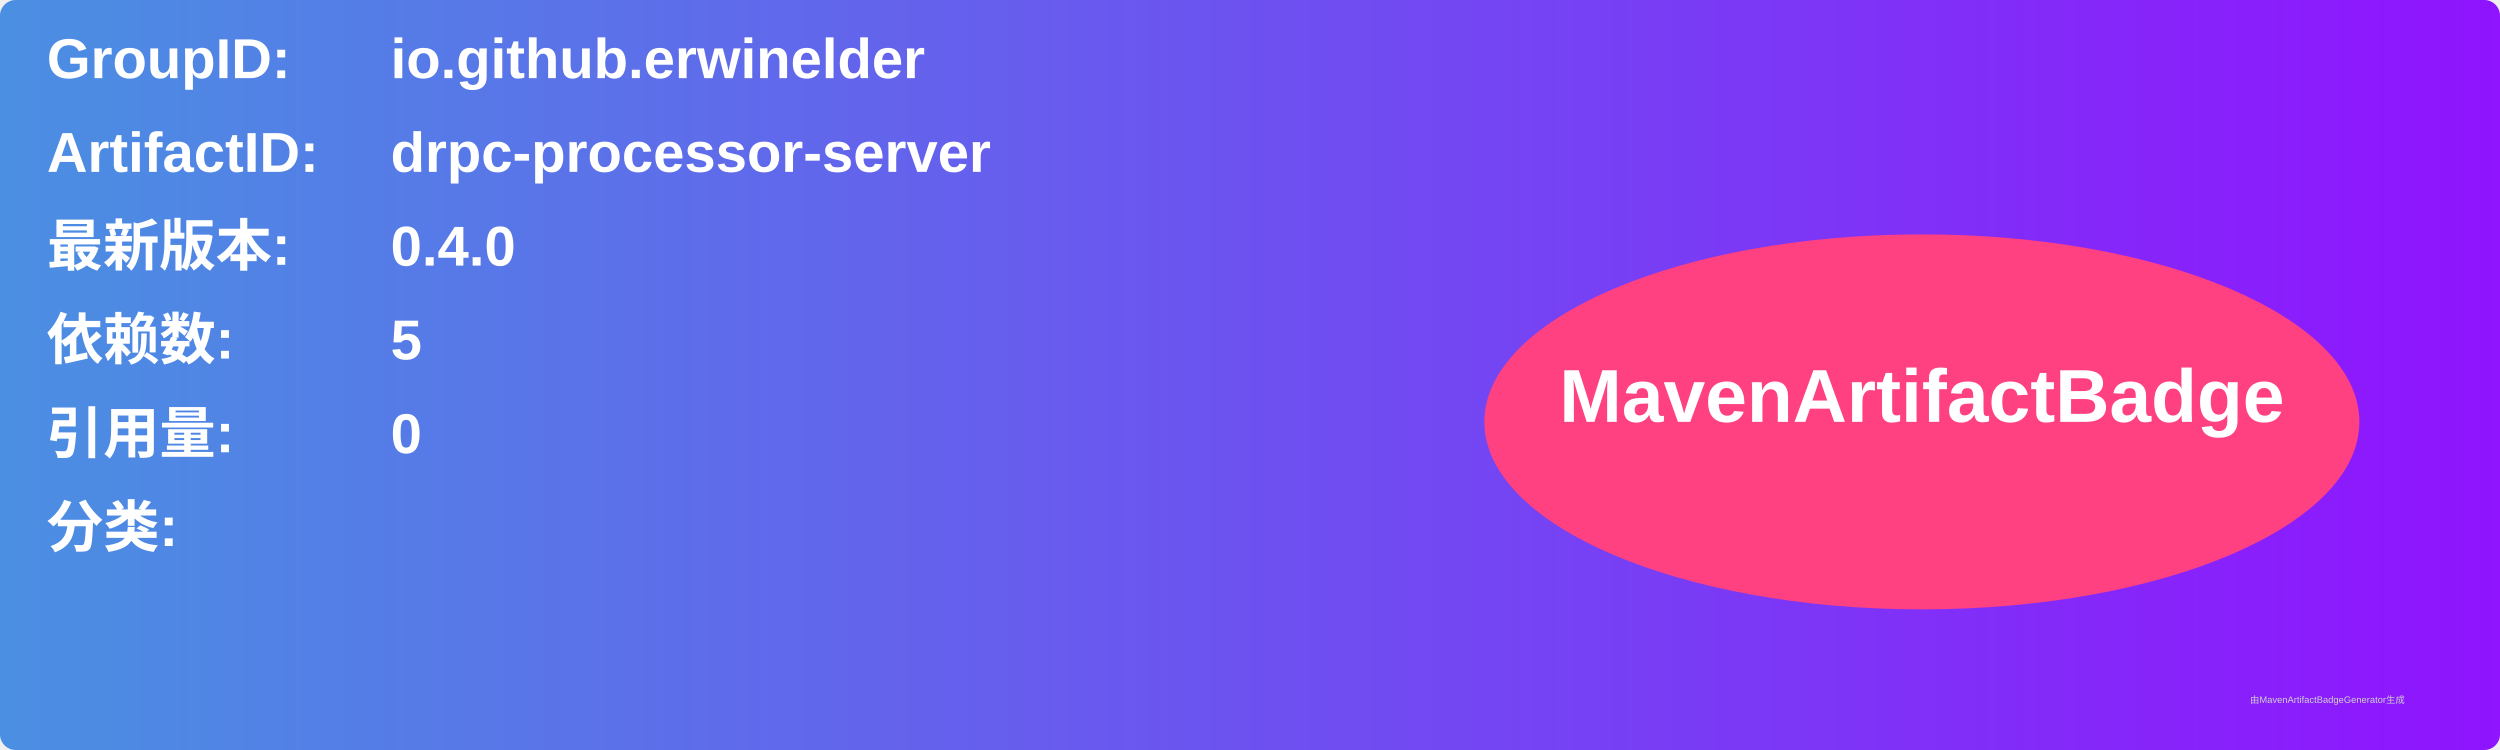
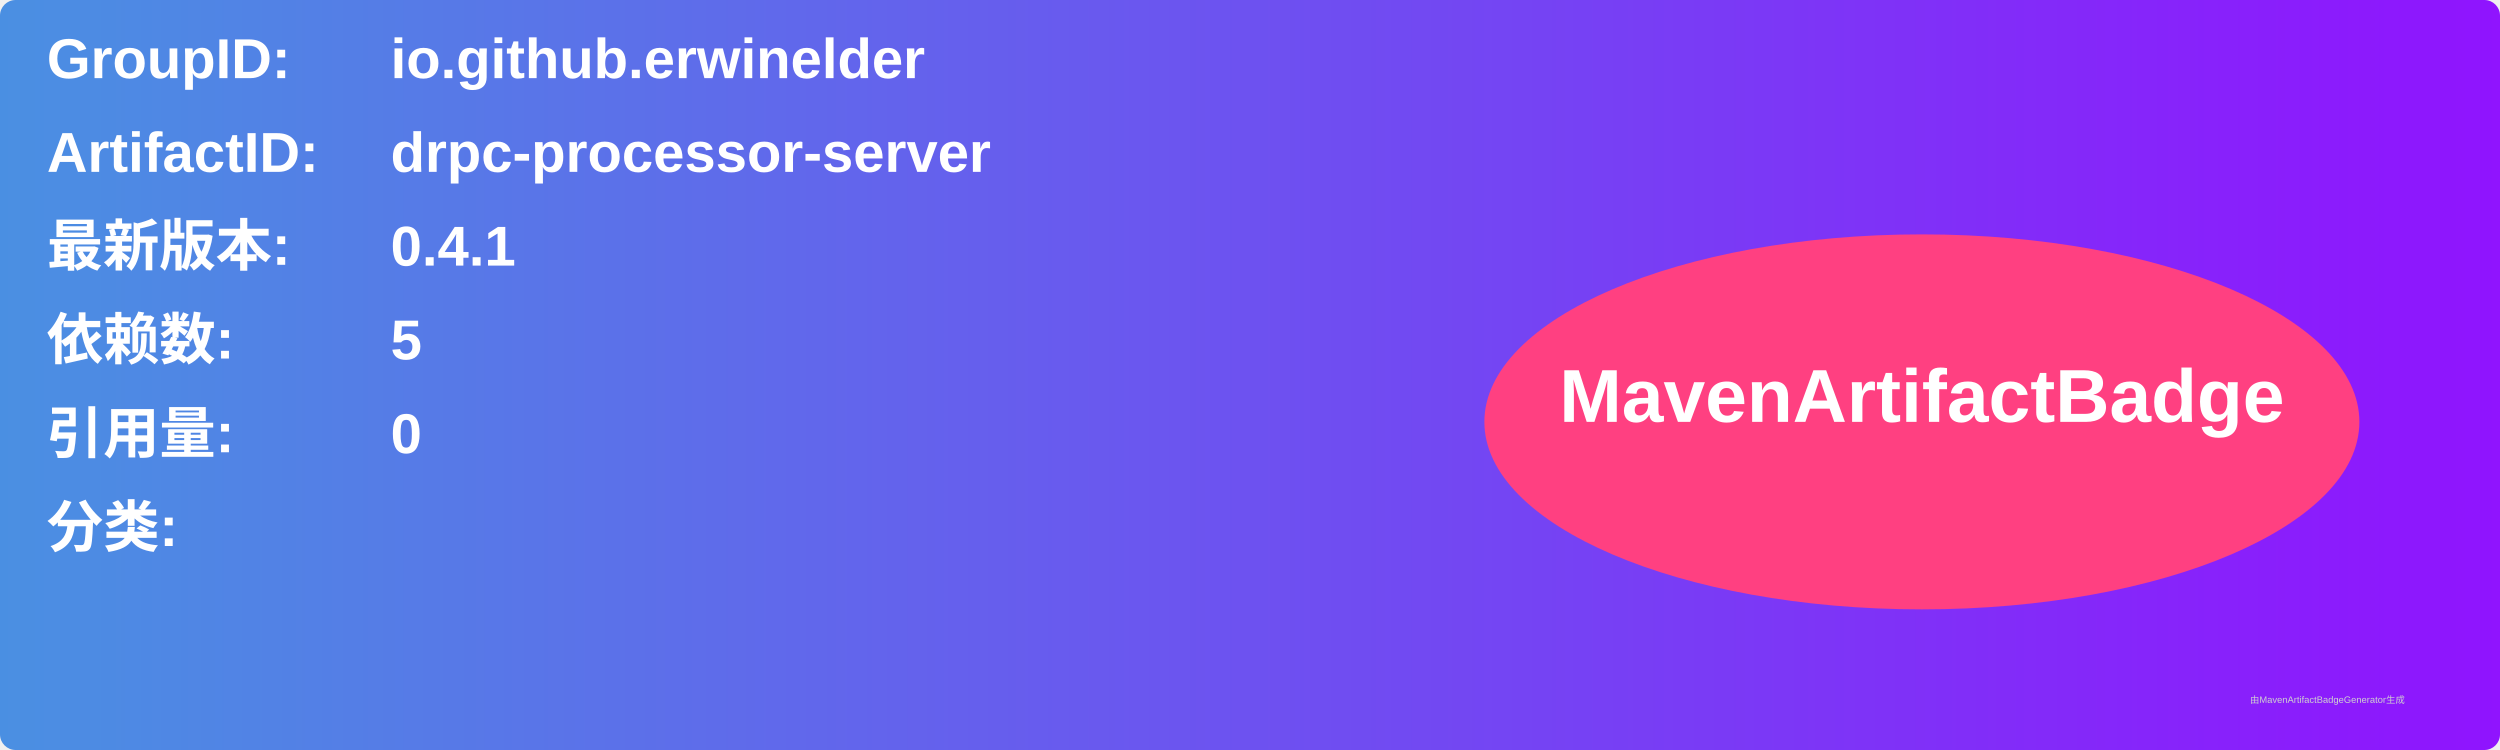
<svg xmlns="http://www.w3.org/2000/svg" width="800" height="240" viewBox="0 0 800 240">
  <linearGradient id="grad" x1="0%" y1="0%" x2="100%" y2="0%">
    <stop offset="0%" stop-color="#4a90e2" />
    <stop offset="100%" stop-color="#9013fe" />
  </linearGradient>
  <rect width="100%" height="100%" rx="5" ry="5" fill="url(#grad)" />
  <g transform="translate(15, 15)">
    <text x="0" y="10" font-family="Arial" font-size="18" fill="white" font-weight="bold" width="260">GroupID:</text>
    <text x="110" y="10" font-family="Arial" font-size="18" fill="white" font-weight="bold" width="460">io.github.erwinelder</text>
    <text x="0" y="40" font-family="Arial" font-size="18" fill="white" font-weight="bold" width="260">ArtifactID:</text>
    <text x="110" y="40" font-family="Arial" font-size="18" fill="white" font-weight="bold" width="460">drpc-processor-server</text>
    <text x="0" y="70" font-family="Arial" font-size="18" fill="white" font-weight="bold">最新版本:</text>
    <text x="110" y="70" font-family="Arial" font-size="18" fill="white" font-weight="bold">
-       <tspan font-weight="bold">0.4.0</tspan>
+       <tspan font-weight="bold">0.4.1</tspan>
    </text>
    <text x="0" y="100" font-family="Arial" font-size="18" fill="white" font-weight="bold">依赖数: </text>
    <text x="110" y="100" font-family="Arial" font-size="18" fill="white">
      <tspan font-weight="bold">5</tspan>
    </text>
    <text x="0" y="130" font-family="Arial" font-size="18" fill="white" font-weight="bold">引用量: </text>
    <text x="110" y="130" font-family="Arial" font-size="18" fill="white">
      <tspan font-weight="bold">0</tspan>
    </text>
    <text x="0" y="160" font-family="Arial" font-size="18" fill="white" font-weight="bold">分类:</text>
    <text x="10" y="190" font-family="Arial" font-size="10" fill="white">
      <tspan font-weight="bold" />
    </text>
    <ellipse cx="600" cy="120" rx="140" ry="60" fill="#ff4081" />
    <text x="600" y="120" text-anchor="middle" font-family="Arial" font-size="24" fill="white" font-weight="bold">MavenArtifactBadge</text>
  </g>
  <text x="720" y="225" font-family="Arial" font-size="3" fill="#d0d0d0">由MavenArtifactBadgeGenerator生成</text>
</svg>
